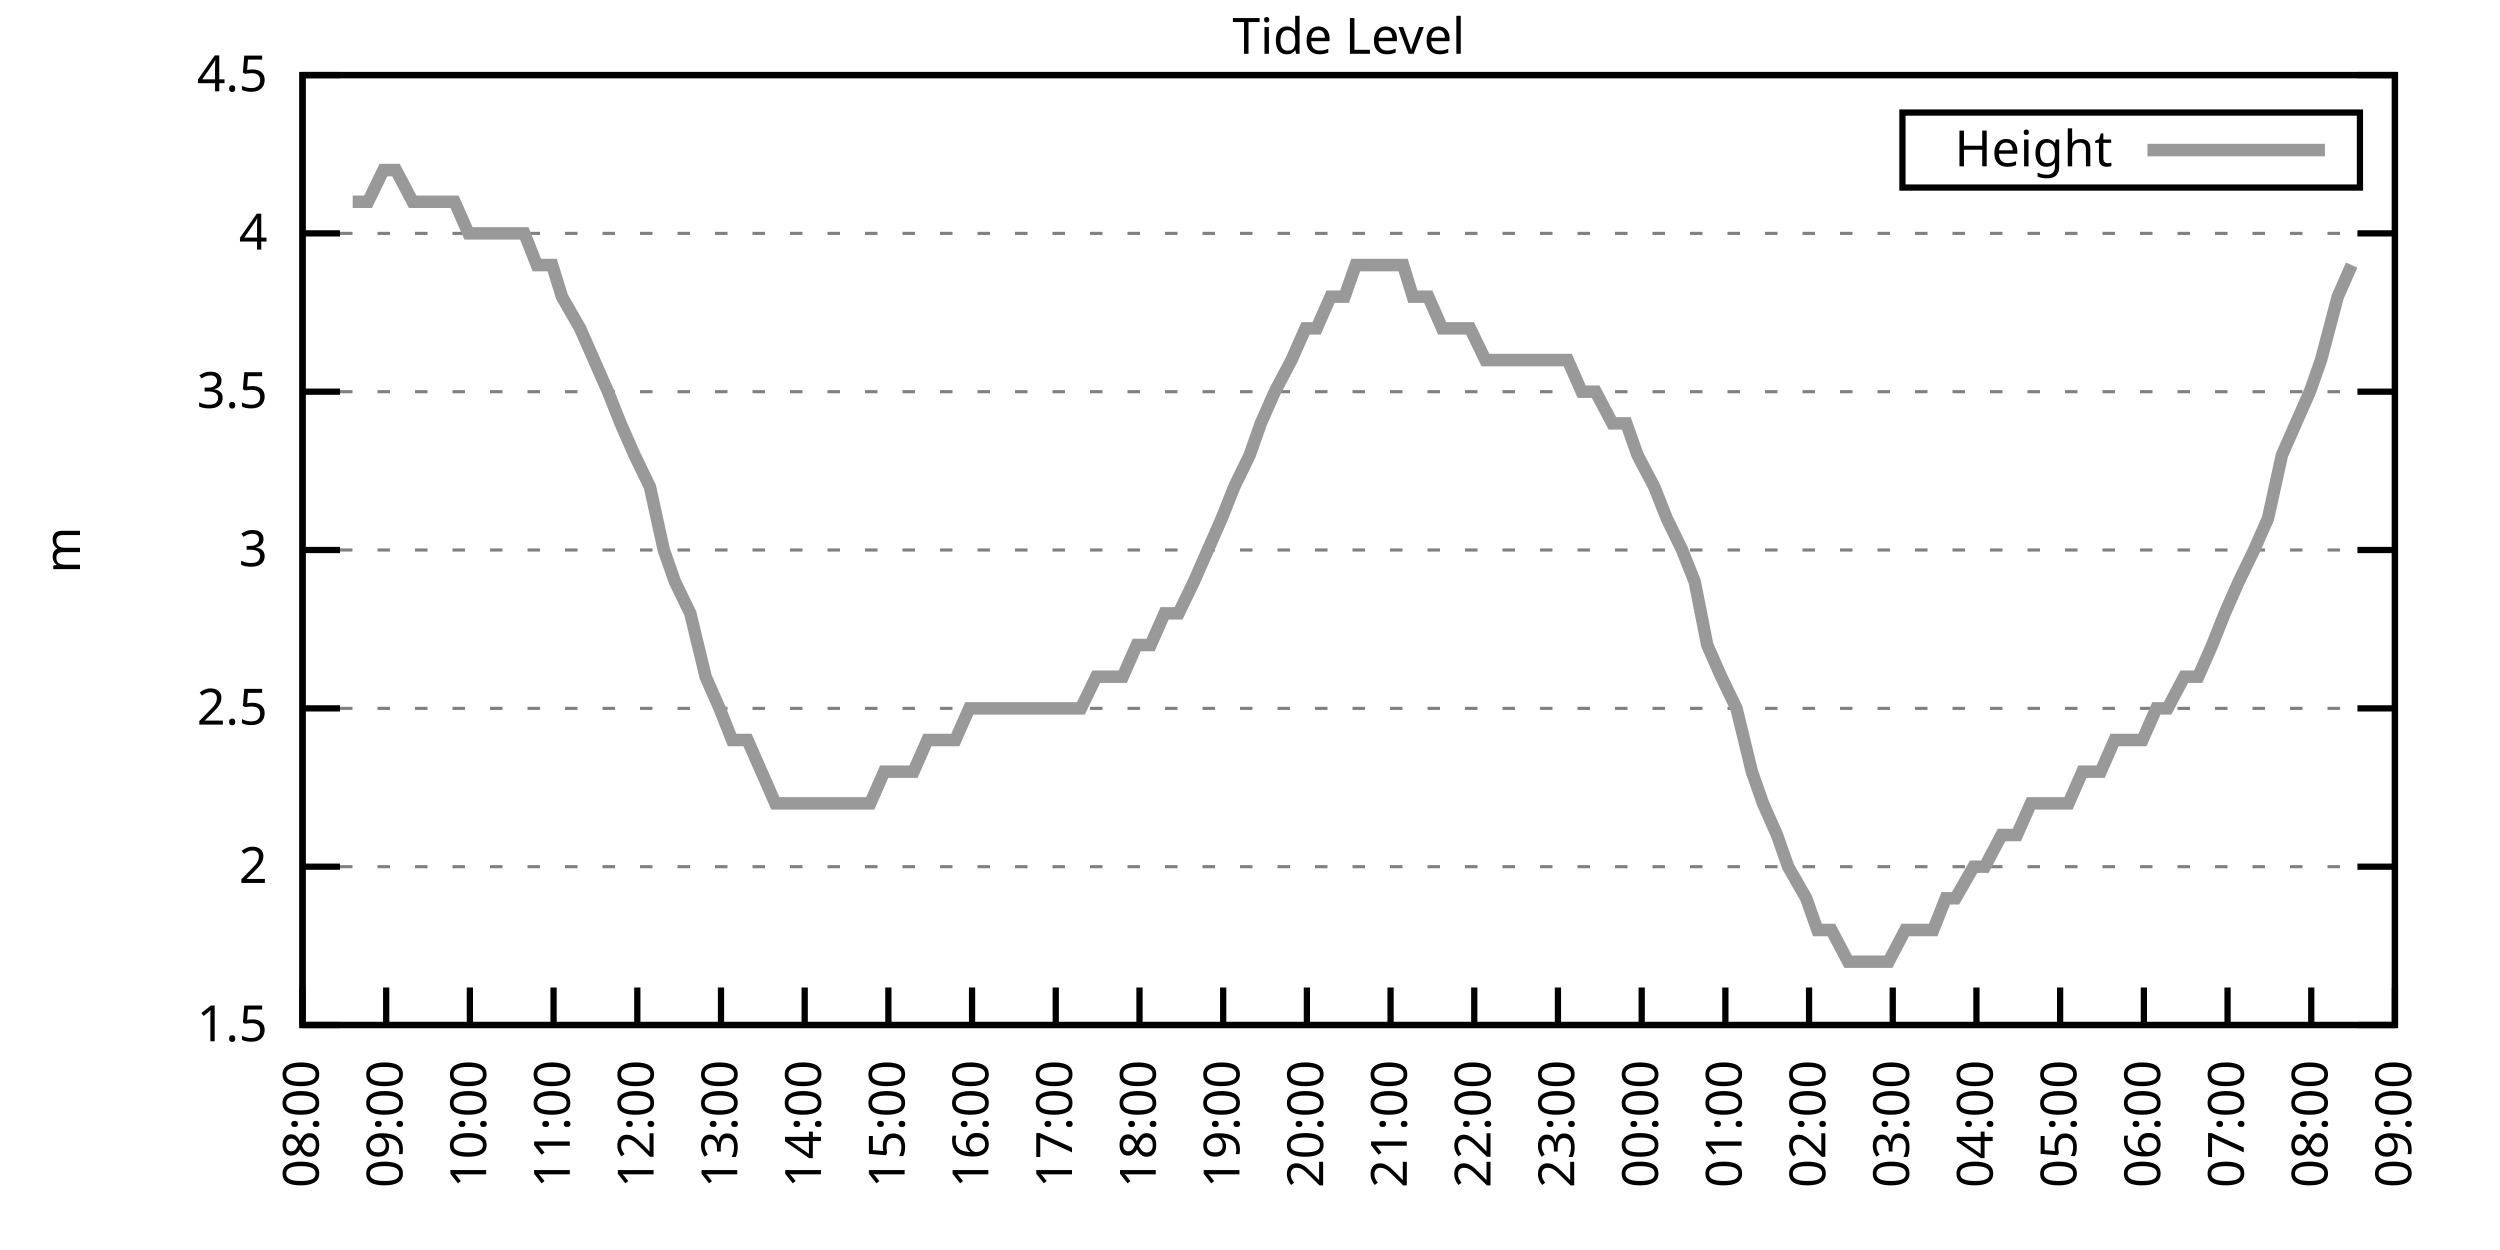
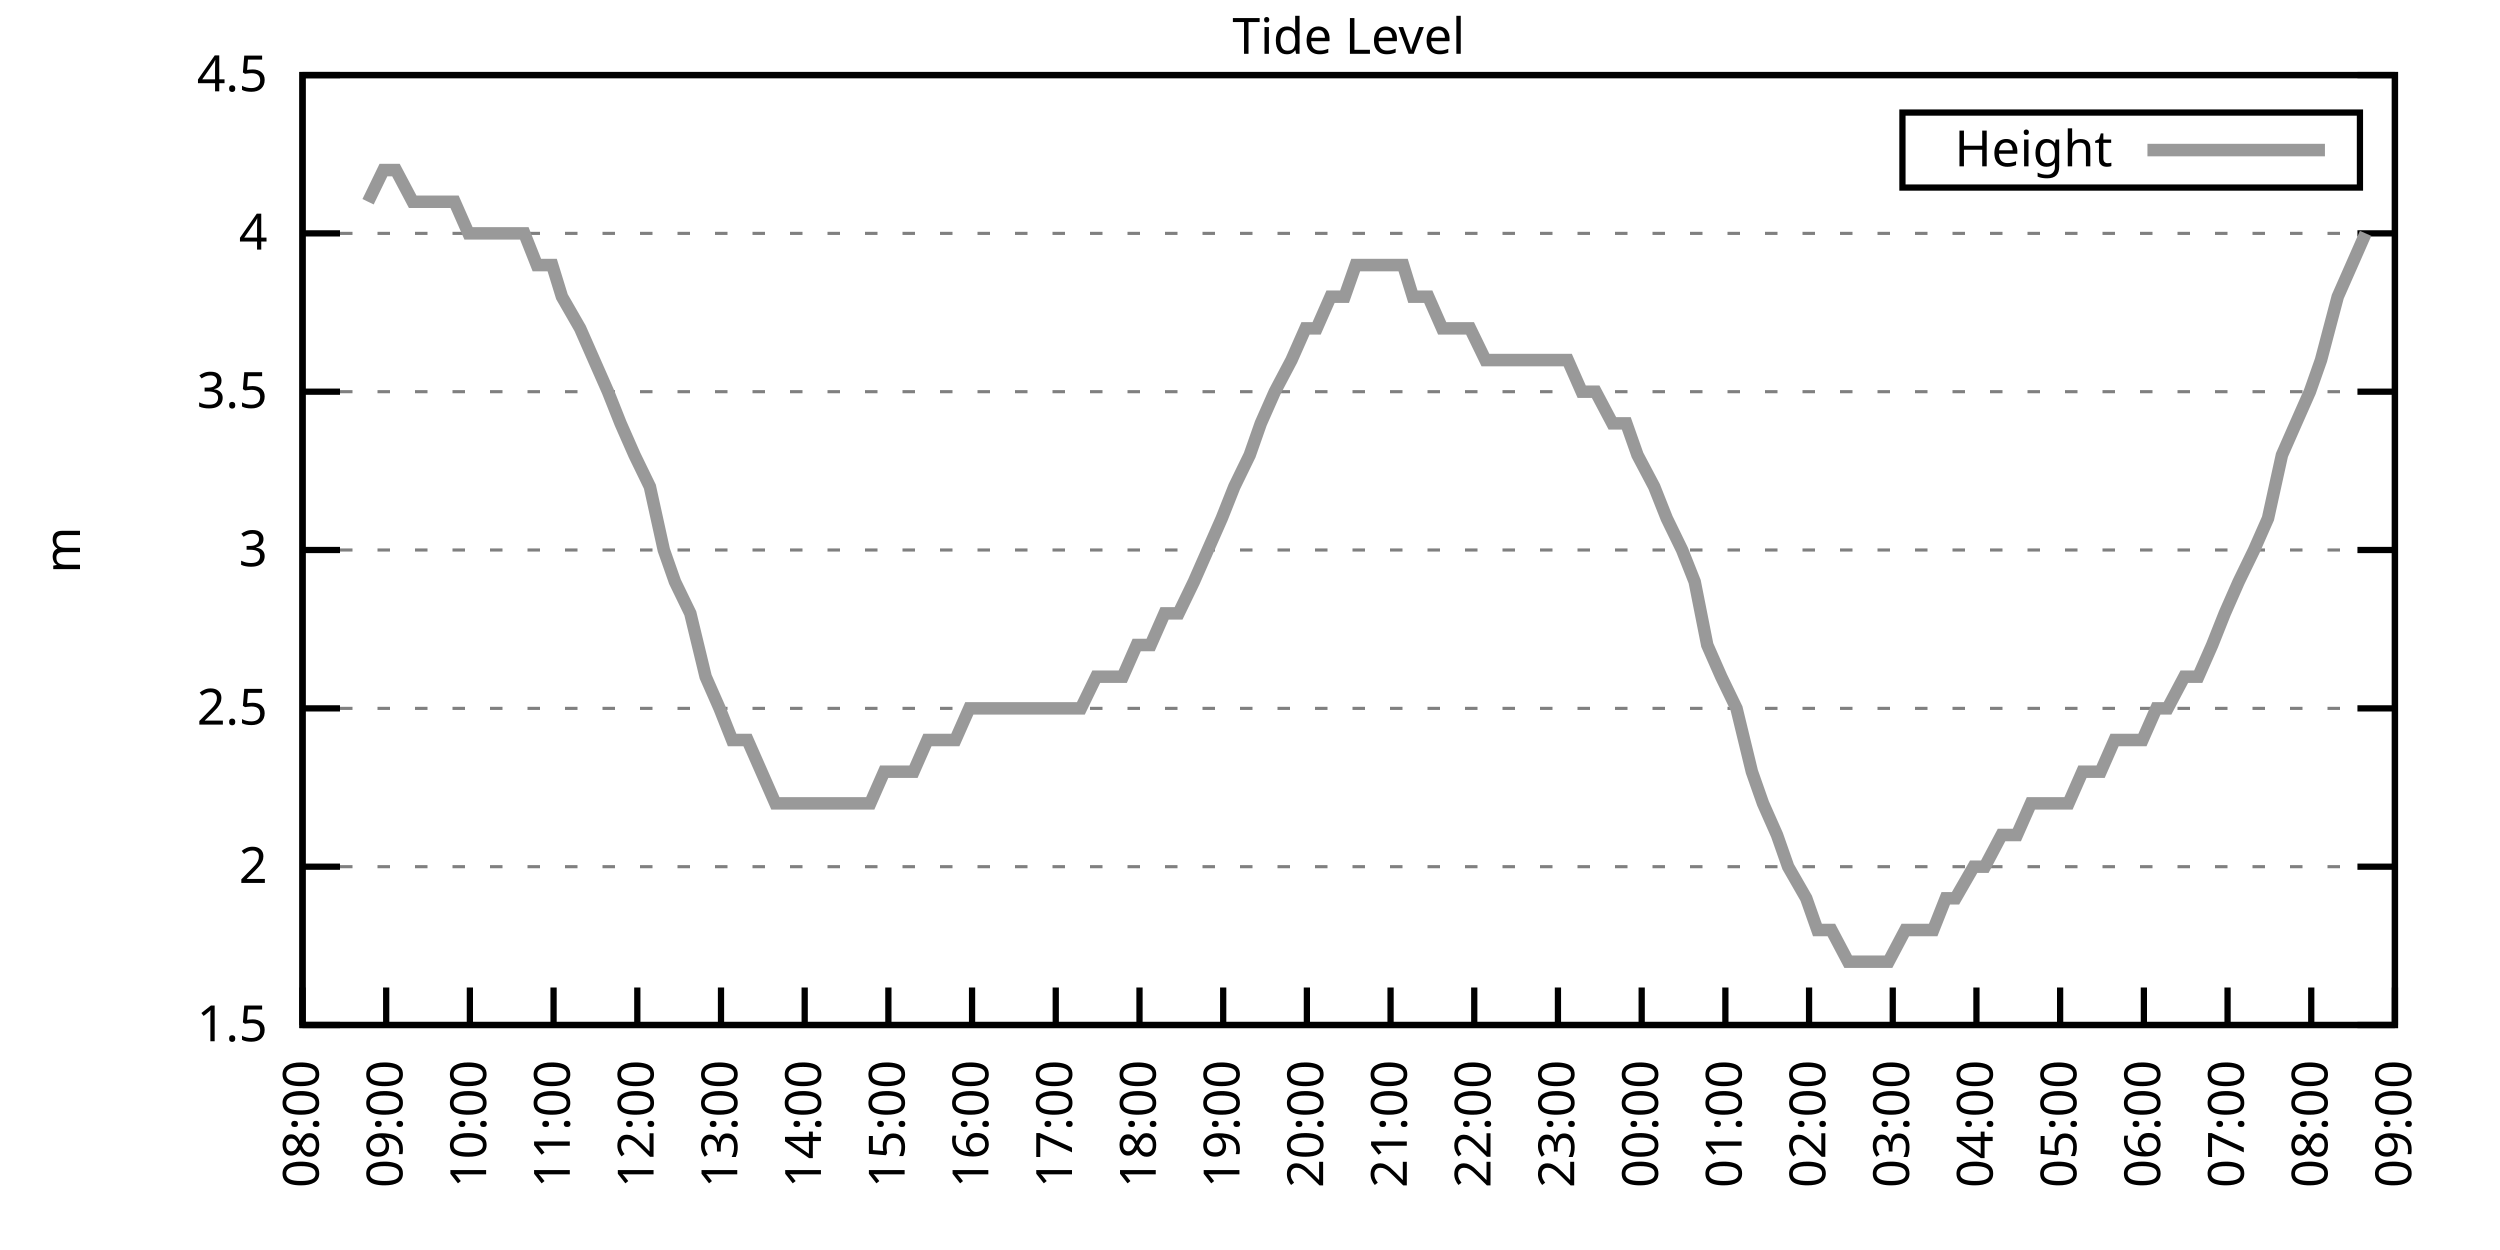
<svg xmlns="http://www.w3.org/2000/svg" xmlns:xlink="http://www.w3.org/1999/xlink" width="400" height="200" viewBox="0 0 400 200">
  <g id="gnuplot_canvas">
    <rect x="0" y="0" width="400" height="200" fill="none" />
    <defs>
      <circle id="gpDot" r="0.5" stroke-width="0.5" stroke="currentColor" />
      <path id="gpPt0" stroke-width="0.333" stroke="currentColor" d="M-1,0 h2 M0,-1 v2" />
      <path id="gpPt1" stroke-width="0.333" stroke="currentColor" d="M-1,-1 L1,1 M1,-1 L-1,1" />
      <path id="gpPt2" stroke-width="0.333" stroke="currentColor" d="M-1,0 L1,0 M0,-1 L0,1 M-1,-1 L1,1 M-1,1 L1,-1" />
      <rect id="gpPt3" stroke-width="0.333" stroke="currentColor" x="-1" y="-1" width="2" height="2" />
      <rect id="gpPt4" stroke-width="0.333" stroke="currentColor" fill="currentColor" x="-1" y="-1" width="2" height="2" />
      <circle id="gpPt5" stroke-width="0.333" stroke="currentColor" cx="0" cy="0" r="1" />
      <use xlink:href="#gpPt5" id="gpPt6" fill="currentColor" stroke="none" />
      <path id="gpPt7" stroke-width="0.333" stroke="currentColor" d="M0,-1.33 L-1.33,0.67 L1.33,0.67 z" />
      <use xlink:href="#gpPt7" id="gpPt8" fill="currentColor" stroke="none" />
      <use xlink:href="#gpPt7" id="gpPt9" stroke="currentColor" transform="rotate(180)" />
      <use xlink:href="#gpPt9" id="gpPt10" fill="currentColor" stroke="none" />
      <use xlink:href="#gpPt3" id="gpPt11" stroke="currentColor" transform="rotate(45)" />
      <use xlink:href="#gpPt11" id="gpPt12" fill="currentColor" stroke="none" />
      <path id="gpPt13" stroke-width="0.333" stroke="currentColor" d="M0,1.330 L1.265,0.411 L0.782,-1.067 L-0.782,-1.076 L-1.265,0.411 z" />
      <use xlink:href="#gpPt13" id="gpPt14" fill="currentColor" stroke="none" />
      <filter id="textbox" filterUnits="objectBoundingBox" x="0" y="0" height="1" width="1">
        <feFlood flood-color="white" flood-opacity="1" result="bgnd" />
        <feComposite in="SourceGraphic" in2="bgnd" operator="atop" />
      </filter>
      <filter id="greybox" filterUnits="objectBoundingBox" x="0" y="0" height="1" width="1">
        <feFlood flood-color="lightgrey" flood-opacity="1" result="grey" />
        <feComposite in="SourceGraphic" in2="grey" operator="atop" />
      </filter>
    </defs>
    <g fill="none" color="white" stroke="currentColor" stroke-width="1.00" stroke-linecap="butt" stroke-linejoin="miter">
</g>
    <g fill="none" color="black" stroke="currentColor" stroke-width="1.00" stroke-linecap="butt" stroke-linejoin="miter">
      <g stroke="none" shape-rendering="crispEdges">
        <polygon fill="rgb(255, 255, 255)" points="48.40,164.00 383.18,164.00 383.18,12.02 48.40,12.02 " />
      </g>
    </g>
    <g fill="none" color="black" stroke="currentColor" stroke-width="1.00" stroke-linecap="butt" stroke-linejoin="miter">
</g>
    <g fill="none" color="black" stroke="black" stroke-width="0.50" stroke-linecap="butt" stroke-linejoin="miter">
</g>
    <g fill="none" color="gray" stroke="currentColor" stroke-width="0.50" stroke-linecap="butt" stroke-linejoin="miter">
      <path stroke="gray" stroke-dasharray="2,4" class="gridline" d="M48.40,164.00 L383.19,164.00  " />
    </g>
    <g fill="none" color="gray" stroke="gray" stroke-width="1.00" stroke-linecap="butt" stroke-linejoin="miter">
</g>
    <g fill="none" color="black" stroke="currentColor" stroke-width="1.00" stroke-linecap="butt" stroke-linejoin="miter">
      <path stroke="black" d="M48.40,164.00 L54.40,164.00 M383.19,164.00 L377.19,164.00  " />
      <g transform="translate(42.80,166.60)" stroke="none" fill="black" font-family="Sans" font-size="8.00" text-anchor="end">
        <text>
          <tspan font-family="Sans"> 1.5</tspan>
        </text>
      </g>
    </g>
    <g fill="none" color="black" stroke="currentColor" stroke-width="1.00" stroke-linecap="butt" stroke-linejoin="miter">
</g>
    <g fill="none" color="black" stroke="black" stroke-width="0.50" stroke-linecap="butt" stroke-linejoin="miter">
</g>
    <g fill="none" color="gray" stroke="currentColor" stroke-width="0.50" stroke-linecap="butt" stroke-linejoin="miter">
      <path stroke="gray" stroke-dasharray="2,4" class="gridline" d="M48.40,138.67 L383.19,138.67  " />
    </g>
    <g fill="none" color="gray" stroke="gray" stroke-width="1.00" stroke-linecap="butt" stroke-linejoin="miter">
</g>
    <g fill="none" color="black" stroke="currentColor" stroke-width="1.00" stroke-linecap="butt" stroke-linejoin="miter">
      <path stroke="black" d="M48.40,138.67 L54.40,138.67 M383.19,138.67 L377.19,138.67  " />
      <g transform="translate(42.80,141.27)" stroke="none" fill="black" font-family="Sans" font-size="8.00" text-anchor="end">
        <text>
          <tspan font-family="Sans"> 2</tspan>
        </text>
      </g>
    </g>
    <g fill="none" color="black" stroke="currentColor" stroke-width="1.00" stroke-linecap="butt" stroke-linejoin="miter">
</g>
    <g fill="none" color="black" stroke="black" stroke-width="0.50" stroke-linecap="butt" stroke-linejoin="miter">
</g>
    <g fill="none" color="gray" stroke="currentColor" stroke-width="0.50" stroke-linecap="butt" stroke-linejoin="miter">
      <path stroke="gray" stroke-dasharray="2,4" class="gridline" d="M48.40,113.34 L383.19,113.34  " />
    </g>
    <g fill="none" color="gray" stroke="gray" stroke-width="1.00" stroke-linecap="butt" stroke-linejoin="miter">
</g>
    <g fill="none" color="black" stroke="currentColor" stroke-width="1.00" stroke-linecap="butt" stroke-linejoin="miter">
      <path stroke="black" d="M48.40,113.34 L54.40,113.34 M383.19,113.34 L377.19,113.34  " />
      <g transform="translate(42.80,115.94)" stroke="none" fill="black" font-family="Sans" font-size="8.00" text-anchor="end">
        <text>
          <tspan font-family="Sans"> 2.5</tspan>
        </text>
      </g>
    </g>
    <g fill="none" color="black" stroke="currentColor" stroke-width="1.00" stroke-linecap="butt" stroke-linejoin="miter">
</g>
    <g fill="none" color="black" stroke="black" stroke-width="0.50" stroke-linecap="butt" stroke-linejoin="miter">
</g>
    <g fill="none" color="gray" stroke="currentColor" stroke-width="0.50" stroke-linecap="butt" stroke-linejoin="miter">
      <path stroke="gray" stroke-dasharray="2,4" class="gridline" d="M48.40,88.00 L383.19,88.00  " />
    </g>
    <g fill="none" color="gray" stroke="gray" stroke-width="1.00" stroke-linecap="butt" stroke-linejoin="miter">
</g>
    <g fill="none" color="black" stroke="currentColor" stroke-width="1.00" stroke-linecap="butt" stroke-linejoin="miter">
      <path stroke="black" d="M48.40,88.00 L54.40,88.00 M383.19,88.00 L377.19,88.00  " />
      <g transform="translate(42.80,90.60)" stroke="none" fill="black" font-family="Sans" font-size="8.00" text-anchor="end">
        <text>
          <tspan font-family="Sans"> 3</tspan>
        </text>
      </g>
    </g>
    <g fill="none" color="black" stroke="currentColor" stroke-width="1.00" stroke-linecap="butt" stroke-linejoin="miter">
</g>
    <g fill="none" color="black" stroke="black" stroke-width="0.50" stroke-linecap="butt" stroke-linejoin="miter">
</g>
    <g fill="none" color="gray" stroke="currentColor" stroke-width="0.50" stroke-linecap="butt" stroke-linejoin="miter">
      <path stroke="gray" stroke-dasharray="2,4" class="gridline" d="M48.40,62.67 L383.19,62.67  " />
    </g>
    <g fill="none" color="gray" stroke="gray" stroke-width="1.00" stroke-linecap="butt" stroke-linejoin="miter">
</g>
    <g fill="none" color="black" stroke="currentColor" stroke-width="1.00" stroke-linecap="butt" stroke-linejoin="miter">
      <path stroke="black" d="M48.40,62.67 L54.40,62.67 M383.19,62.67 L377.19,62.67  " />
      <g transform="translate(42.80,65.27)" stroke="none" fill="black" font-family="Sans" font-size="8.00" text-anchor="end">
        <text>
          <tspan font-family="Sans"> 3.5</tspan>
        </text>
      </g>
    </g>
    <g fill="none" color="black" stroke="currentColor" stroke-width="1.00" stroke-linecap="butt" stroke-linejoin="miter">
</g>
    <g fill="none" color="black" stroke="black" stroke-width="0.50" stroke-linecap="butt" stroke-linejoin="miter">
</g>
    <g fill="none" color="gray" stroke="currentColor" stroke-width="0.50" stroke-linecap="butt" stroke-linejoin="miter">
      <path stroke="gray" stroke-dasharray="2,4" class="gridline" d="M48.40,37.34 L383.19,37.34  " />
    </g>
    <g fill="none" color="gray" stroke="gray" stroke-width="1.00" stroke-linecap="butt" stroke-linejoin="miter">
</g>
    <g fill="none" color="black" stroke="currentColor" stroke-width="1.00" stroke-linecap="butt" stroke-linejoin="miter">
      <path stroke="black" d="M48.40,37.34 L54.40,37.34 M383.19,37.34 L377.19,37.34  " />
      <g transform="translate(42.80,39.94)" stroke="none" fill="black" font-family="Sans" font-size="8.00" text-anchor="end">
        <text>
          <tspan font-family="Sans"> 4</tspan>
        </text>
      </g>
    </g>
    <g fill="none" color="black" stroke="currentColor" stroke-width="1.00" stroke-linecap="butt" stroke-linejoin="miter">
</g>
    <g fill="none" color="black" stroke="black" stroke-width="0.50" stroke-linecap="butt" stroke-linejoin="miter">
</g>
    <g fill="none" color="gray" stroke="currentColor" stroke-width="0.50" stroke-linecap="butt" stroke-linejoin="miter">
      <path stroke="gray" stroke-dasharray="2,4" class="gridline" d="M48.40,12.01 L383.19,12.01  " />
    </g>
    <g fill="none" color="gray" stroke="gray" stroke-width="1.00" stroke-linecap="butt" stroke-linejoin="miter">
</g>
    <g fill="none" color="black" stroke="currentColor" stroke-width="1.00" stroke-linecap="butt" stroke-linejoin="miter">
      <path stroke="black" d="M48.40,12.01 L54.40,12.01 M383.19,12.01 L377.19,12.01  " />
      <g transform="translate(42.80,14.61)" stroke="none" fill="black" font-family="Sans" font-size="8.00" text-anchor="end">
        <text>
          <tspan font-family="Sans"> 4.5</tspan>
        </text>
      </g>
    </g>
    <g fill="none" color="black" stroke="currentColor" stroke-width="1.00" stroke-linecap="butt" stroke-linejoin="miter">
      <path stroke="black" d="M48.40,164.00 L48.40,158.00  " />
      <g transform="translate(51.00,169.60) rotate(270.00)" stroke="none" fill="black" font-family="Sans" font-size="8.00" text-anchor="end">
        <text>
          <tspan font-family="Sans">08:00</tspan>
        </text>
      </g>
    </g>
    <g fill="none" color="black" stroke="currentColor" stroke-width="1.00" stroke-linecap="butt" stroke-linejoin="miter">
      <path stroke="black" d="M61.79,164.00 L61.79,158.00  " />
      <g transform="translate(64.39,169.60) rotate(270.00)" stroke="none" fill="black" font-family="Sans" font-size="8.00" text-anchor="end">
        <text>
          <tspan font-family="Sans">09:00</tspan>
        </text>
      </g>
    </g>
    <g fill="none" color="black" stroke="currentColor" stroke-width="1.00" stroke-linecap="butt" stroke-linejoin="miter">
      <path stroke="black" d="M75.18,164.00 L75.18,158.00  " />
      <g transform="translate(77.78,169.60) rotate(270.00)" stroke="none" fill="black" font-family="Sans" font-size="8.00" text-anchor="end">
        <text>
          <tspan font-family="Sans">10:00</tspan>
        </text>
      </g>
    </g>
    <g fill="none" color="black" stroke="currentColor" stroke-width="1.00" stroke-linecap="butt" stroke-linejoin="miter">
      <path stroke="black" d="M88.57,164.00 L88.57,158.00  " />
      <g transform="translate(91.17,169.60) rotate(270.00)" stroke="none" fill="black" font-family="Sans" font-size="8.00" text-anchor="end">
        <text>
          <tspan font-family="Sans">11:00</tspan>
        </text>
      </g>
    </g>
    <g fill="none" color="black" stroke="currentColor" stroke-width="1.00" stroke-linecap="butt" stroke-linejoin="miter">
      <path stroke="black" d="M101.97,164.00 L101.97,158.00  " />
      <g transform="translate(104.57,169.60) rotate(270.00)" stroke="none" fill="black" font-family="Sans" font-size="8.00" text-anchor="end">
        <text>
          <tspan font-family="Sans">12:00</tspan>
        </text>
      </g>
    </g>
    <g fill="none" color="black" stroke="currentColor" stroke-width="1.00" stroke-linecap="butt" stroke-linejoin="miter">
      <path stroke="black" d="M115.36,164.00 L115.36,158.00  " />
      <g transform="translate(117.96,169.60) rotate(270.00)" stroke="none" fill="black" font-family="Sans" font-size="8.00" text-anchor="end">
        <text>
          <tspan font-family="Sans">13:00</tspan>
        </text>
      </g>
    </g>
    <g fill="none" color="black" stroke="currentColor" stroke-width="1.00" stroke-linecap="butt" stroke-linejoin="miter">
      <path stroke="black" d="M128.75,164.00 L128.75,158.00  " />
      <g transform="translate(131.35,169.60) rotate(270.00)" stroke="none" fill="black" font-family="Sans" font-size="8.00" text-anchor="end">
        <text>
          <tspan font-family="Sans">14:00</tspan>
        </text>
      </g>
    </g>
    <g fill="none" color="black" stroke="currentColor" stroke-width="1.00" stroke-linecap="butt" stroke-linejoin="miter">
      <path stroke="black" d="M142.14,164.00 L142.14,158.00  " />
      <g transform="translate(144.74,169.60) rotate(270.00)" stroke="none" fill="black" font-family="Sans" font-size="8.00" text-anchor="end">
        <text>
          <tspan font-family="Sans">15:00</tspan>
        </text>
      </g>
    </g>
    <g fill="none" color="black" stroke="currentColor" stroke-width="1.00" stroke-linecap="butt" stroke-linejoin="miter">
      <path stroke="black" d="M155.53,164.00 L155.53,158.00  " />
      <g transform="translate(158.13,169.60) rotate(270.00)" stroke="none" fill="black" font-family="Sans" font-size="8.00" text-anchor="end">
        <text>
          <tspan font-family="Sans">16:00</tspan>
        </text>
      </g>
    </g>
    <g fill="none" color="black" stroke="currentColor" stroke-width="1.00" stroke-linecap="butt" stroke-linejoin="miter">
      <path stroke="black" d="M168.92,164.00 L168.92,158.00  " />
      <g transform="translate(171.52,169.60) rotate(270.00)" stroke="none" fill="black" font-family="Sans" font-size="8.00" text-anchor="end">
        <text>
          <tspan font-family="Sans">17:00</tspan>
        </text>
      </g>
    </g>
    <g fill="none" color="black" stroke="currentColor" stroke-width="1.00" stroke-linecap="butt" stroke-linejoin="miter">
      <path stroke="black" d="M182.32,164.00 L182.32,158.00  " />
      <g transform="translate(184.92,169.60) rotate(270.00)" stroke="none" fill="black" font-family="Sans" font-size="8.00" text-anchor="end">
        <text>
          <tspan font-family="Sans">18:00</tspan>
        </text>
      </g>
    </g>
    <g fill="none" color="black" stroke="currentColor" stroke-width="1.00" stroke-linecap="butt" stroke-linejoin="miter">
      <path stroke="black" d="M195.71,164.00 L195.71,158.00  " />
      <g transform="translate(198.31,169.60) rotate(270.00)" stroke="none" fill="black" font-family="Sans" font-size="8.00" text-anchor="end">
        <text>
          <tspan font-family="Sans">19:00</tspan>
        </text>
      </g>
    </g>
    <g fill="none" color="black" stroke="currentColor" stroke-width="1.00" stroke-linecap="butt" stroke-linejoin="miter">
      <path stroke="black" d="M209.10,164.00 L209.10,158.00  " />
      <g transform="translate(211.70,169.60) rotate(270.00)" stroke="none" fill="black" font-family="Sans" font-size="8.00" text-anchor="end">
        <text>
          <tspan font-family="Sans">20:00</tspan>
        </text>
      </g>
    </g>
    <g fill="none" color="black" stroke="currentColor" stroke-width="1.00" stroke-linecap="butt" stroke-linejoin="miter">
      <path stroke="black" d="M222.49,164.00 L222.49,158.00  " />
      <g transform="translate(225.09,169.60) rotate(270.00)" stroke="none" fill="black" font-family="Sans" font-size="8.00" text-anchor="end">
        <text>
          <tspan font-family="Sans">21:00</tspan>
        </text>
      </g>
    </g>
    <g fill="none" color="black" stroke="currentColor" stroke-width="1.00" stroke-linecap="butt" stroke-linejoin="miter">
      <path stroke="black" d="M235.88,164.00 L235.88,158.00  " />
      <g transform="translate(238.48,169.60) rotate(270.00)" stroke="none" fill="black" font-family="Sans" font-size="8.00" text-anchor="end">
        <text>
          <tspan font-family="Sans">22:00</tspan>
        </text>
      </g>
    </g>
    <g fill="none" color="black" stroke="currentColor" stroke-width="1.00" stroke-linecap="butt" stroke-linejoin="miter">
      <path stroke="black" d="M249.27,164.00 L249.27,158.00  " />
      <g transform="translate(251.87,169.60) rotate(270.00)" stroke="none" fill="black" font-family="Sans" font-size="8.00" text-anchor="end">
        <text>
          <tspan font-family="Sans">23:00</tspan>
        </text>
      </g>
    </g>
    <g fill="none" color="black" stroke="currentColor" stroke-width="1.00" stroke-linecap="butt" stroke-linejoin="miter">
      <path stroke="black" d="M262.67,164.00 L262.67,158.00  " />
      <g transform="translate(265.27,169.60) rotate(270.00)" stroke="none" fill="black" font-family="Sans" font-size="8.00" text-anchor="end">
        <text>
          <tspan font-family="Sans">00:00</tspan>
        </text>
      </g>
    </g>
    <g fill="none" color="black" stroke="currentColor" stroke-width="1.00" stroke-linecap="butt" stroke-linejoin="miter">
      <path stroke="black" d="M276.06,164.00 L276.06,158.00  " />
      <g transform="translate(278.66,169.60) rotate(270.00)" stroke="none" fill="black" font-family="Sans" font-size="8.00" text-anchor="end">
        <text>
          <tspan font-family="Sans">01:00</tspan>
        </text>
      </g>
    </g>
    <g fill="none" color="black" stroke="currentColor" stroke-width="1.00" stroke-linecap="butt" stroke-linejoin="miter">
      <path stroke="black" d="M289.45,164.00 L289.45,158.00  " />
      <g transform="translate(292.05,169.60) rotate(270.00)" stroke="none" fill="black" font-family="Sans" font-size="8.00" text-anchor="end">
        <text>
          <tspan font-family="Sans">02:00</tspan>
        </text>
      </g>
    </g>
    <g fill="none" color="black" stroke="currentColor" stroke-width="1.00" stroke-linecap="butt" stroke-linejoin="miter">
      <path stroke="black" d="M302.84,164.00 L302.84,158.00  " />
      <g transform="translate(305.44,169.60) rotate(270.00)" stroke="none" fill="black" font-family="Sans" font-size="8.00" text-anchor="end">
        <text>
          <tspan font-family="Sans">03:00</tspan>
        </text>
      </g>
    </g>
    <g fill="none" color="black" stroke="currentColor" stroke-width="1.00" stroke-linecap="butt" stroke-linejoin="miter">
      <path stroke="black" d="M316.23,164.00 L316.23,158.00  " />
      <g transform="translate(318.83,169.60) rotate(270.00)" stroke="none" fill="black" font-family="Sans" font-size="8.00" text-anchor="end">
        <text>
          <tspan font-family="Sans">04:00</tspan>
        </text>
      </g>
    </g>
    <g fill="none" color="black" stroke="currentColor" stroke-width="1.00" stroke-linecap="butt" stroke-linejoin="miter">
      <path stroke="black" d="M329.62,164.00 L329.62,158.00  " />
      <g transform="translate(332.22,169.60) rotate(270.00)" stroke="none" fill="black" font-family="Sans" font-size="8.00" text-anchor="end">
        <text>
          <tspan font-family="Sans">05:00</tspan>
        </text>
      </g>
    </g>
    <g fill="none" color="black" stroke="currentColor" stroke-width="1.00" stroke-linecap="butt" stroke-linejoin="miter">
      <path stroke="black" d="M343.02,164.00 L343.02,158.00  " />
      <g transform="translate(345.62,169.60) rotate(270.00)" stroke="none" fill="black" font-family="Sans" font-size="8.00" text-anchor="end">
        <text>
          <tspan font-family="Sans">06:00</tspan>
        </text>
      </g>
    </g>
    <g fill="none" color="black" stroke="currentColor" stroke-width="1.00" stroke-linecap="butt" stroke-linejoin="miter">
      <path stroke="black" d="M356.41,164.00 L356.41,158.00  " />
      <g transform="translate(359.01,169.60) rotate(270.00)" stroke="none" fill="black" font-family="Sans" font-size="8.00" text-anchor="end">
        <text>
          <tspan font-family="Sans">07:00</tspan>
        </text>
      </g>
    </g>
    <g fill="none" color="black" stroke="currentColor" stroke-width="1.00" stroke-linecap="butt" stroke-linejoin="miter">
      <path stroke="black" d="M369.80,164.00 L369.80,158.00  " />
      <g transform="translate(372.40,169.60) rotate(270.00)" stroke="none" fill="black" font-family="Sans" font-size="8.00" text-anchor="end">
        <text>
          <tspan font-family="Sans">08:00</tspan>
        </text>
      </g>
    </g>
    <g fill="none" color="black" stroke="currentColor" stroke-width="1.00" stroke-linecap="butt" stroke-linejoin="miter">
      <path stroke="black" d="M383.19,164.00 L383.19,158.00  " />
      <g transform="translate(385.79,169.60) rotate(270.00)" stroke="none" fill="black" font-family="Sans" font-size="8.00" text-anchor="end">
        <text>
          <tspan font-family="Sans">09:00</tspan>
        </text>
      </g>
    </g>
    <g fill="none" color="black" stroke="currentColor" stroke-width="1.00" stroke-linecap="butt" stroke-linejoin="miter">
</g>
    <g fill="none" color="black" stroke="currentColor" stroke-width="1.00" stroke-linecap="butt" stroke-linejoin="miter">
      <path stroke="black" d="M48.40,12.01 L48.40,164.00 L383.19,164.00 L383.19,12.01 L48.40,12.01 Z  " />
    </g>
    <g fill="none" color="black" stroke="currentColor" stroke-width="1.00" stroke-linecap="butt" stroke-linejoin="miter">
</g>
    <g fill="none" color="black" stroke="currentColor" stroke-width="1.00" stroke-linecap="butt" stroke-linejoin="miter">
      <path stroke="black" d="M304.39,30.01 L304.39,18.01 L377.59,18.01 L377.59,30.01 L304.39,30.01 Z  " />
    </g>
    <g id="Tide_level_plot_1">
      <g fill="none" color="white" stroke="black" stroke-width="2.00" stroke-linecap="butt" stroke-linejoin="miter">
</g>
      <g fill="none" color="black" stroke="currentColor" stroke-width="2.00" stroke-linecap="butt" stroke-linejoin="miter">
        <g transform="translate(337.99,26.61)" stroke="none" fill="black" font-family="Sans" font-size="8.00" text-anchor="end">
          <text>
            <tspan font-family="Sans">Height</tspan>
          </text>
        </g>
      </g>
      <g fill="none" color="black" stroke="currentColor" stroke-width="2.00" stroke-linecap="butt" stroke-linejoin="miter">
-         <path stroke="rgb(153, 153, 153)" d="M343.59,24.01 L371.99,24.01 M56.43,32.28 L58.89,32.28 L61.35,27.21 L63.35,27.21 L66.03,32.28 L68.26,32.28   L70.50,32.28 L72.73,32.28 L74.96,37.34 L76.52,37.34 L78.98,37.34 L81.21,37.34 L83.89,37.34 L85.90,42.41   L88.35,42.41 L89.91,47.47 L92.82,52.54 L95.05,57.61 L97.28,62.67 L99.29,67.74 L101.52,72.81 L103.98,77.87   L106.21,88.00 L107.99,93.07 L110.45,98.14 L112.90,108.27 L115.13,113.34 L117.14,118.40 L119.60,118.40 L121.83,123.47   L124.06,128.54 L126.07,128.54 L128.53,128.54 L130.76,128.54 L132.99,128.54 L134.78,128.54 L137.01,128.54 L139.24,128.54   L141.47,123.47 L144.15,123.47 L146.16,123.47 L148.39,118.40 L150.62,118.40 L152.85,118.40 L155.09,113.34 L157.32,113.34   L159.55,113.34 L161.78,113.34 L164.01,113.34 L166.25,113.34 L168.48,113.34 L170.71,113.34 L172.94,113.34 L175.40,108.27   L177.41,108.27 L179.64,108.27 L181.87,103.20 L184.10,103.20 L186.33,98.14 L188.57,98.14 L191.02,93.07 L193.25,88.00   L195.48,82.94 L197.49,77.87 L199.95,72.81 L201.73,67.74 L203.97,62.67 L206.64,57.61 L208.88,52.54 L210.66,52.54   L212.89,47.47 L215.13,47.47 L216.91,42.41 L219.81,42.41 L221.82,42.41 L224.50,42.41 L226.06,47.47 L228.52,47.47   L230.75,52.54 L232.98,52.54 L235.21,52.54 L237.67,57.61 L240.12,57.61 L242.36,57.61 L244.59,57.61 L246.37,57.61   L248.60,57.61 L250.84,57.61 L253.07,62.67 L255.30,62.67 L257.98,67.74 L260.21,67.74 L262.00,72.81 L264.67,77.87   L266.68,82.94 L269.14,88.00 L271.15,93.07 L273.16,103.20 L275.39,108.27 L277.84,113.34 L280.30,123.47 L282.08,128.54   L284.32,133.60 L286.10,138.67 L289.00,143.73 L290.79,148.80 L293.02,148.80 L295.70,153.87 L297.71,153.87 L300.39,153.87   L302.17,153.87 L304.85,148.80 L306.86,148.80 L309.31,148.80 L311.32,143.73 L312.88,143.73 L315.79,138.67 L317.57,138.67   L320.25,133.60 L322.70,133.60 L324.94,128.54 L326.72,128.54 L329.40,128.54 L330.96,128.54 L333.19,123.47 L336.10,123.47   L338.33,118.40 L340.11,118.40 L342.79,118.40 L345.02,113.34 L346.81,113.34 L349.49,108.27 L351.72,108.27 L353.95,103.20   L355.96,98.14 L358.19,93.07 L360.65,88.00 L362.88,82.94 L365.11,72.81 L367.34,67.74 L369.58,62.67 L371.36,57.61   L374.04,47.47 L376.27,42.41  " />
+         <path stroke="rgb(153, 153, 153)" d="M343.59,24.01 L371.99,24.01 M58.89,32.28 L61.35,27.21 L63.35,27.21 L66.03,32.28 L68.26,32.28 L70.50,32.28   L72.73,32.28 L74.96,37.34 L76.52,37.34 L78.98,37.34 L81.21,37.34 L83.89,37.34 L85.90,42.41 L88.35,42.41   L89.91,47.47 L92.82,52.54 L95.05,57.61 L97.28,62.67 L99.29,67.74 L101.52,72.81 L103.98,77.87 L106.21,88.00   L107.99,93.07 L110.45,98.14 L112.90,108.27 L115.13,113.34 L117.14,118.40 L119.60,118.40 L121.83,123.47 L124.06,128.54   L126.07,128.54 L128.53,128.54 L130.76,128.54 L132.99,128.54 L134.78,128.54 L137.01,128.54 L139.24,128.54 L141.47,123.47   L144.15,123.47 L146.16,123.47 L148.39,118.40 L150.62,118.40 L152.85,118.40 L155.09,113.34 L157.32,113.34 L159.55,113.34   L161.78,113.34 L164.01,113.34 L166.25,113.34 L168.48,113.34 L170.71,113.34 L172.94,113.34 L175.40,108.27 L177.41,108.27   L179.64,108.27 L181.87,103.20 L184.10,103.20 L186.33,98.14 L188.57,98.14 L191.02,93.07 L193.25,88.00 L195.48,82.94   L197.49,77.87 L199.95,72.81 L201.73,67.74 L203.97,62.67 L206.64,57.61 L208.88,52.54 L210.66,52.54 L212.89,47.47   L215.13,47.47 L216.91,42.41 L219.81,42.41 L221.82,42.41 L224.50,42.41 L226.06,47.47 L228.52,47.47 L230.75,52.54   L232.98,52.54 L235.21,52.54 L237.67,57.61 L240.12,57.61 L242.36,57.61 L244.59,57.61 L246.37,57.61 L248.60,57.61   L250.84,57.61 L253.07,62.67 L255.30,62.67 L257.98,67.74 L260.21,67.74 L262.00,72.81 L264.67,77.87 L266.68,82.94   L269.14,88.00 L271.15,93.07 L273.16,103.20 L275.39,108.27 L277.84,113.34 L280.30,123.47 L282.08,128.54 L284.32,133.60   L286.10,138.67 L289.00,143.73 L290.79,148.80 L293.02,148.80 L295.70,153.87 L297.71,153.87 L300.39,153.87 L302.17,153.87   L304.85,148.80 L306.86,148.80 L309.31,148.80 L311.32,143.73 L312.88,143.73 L315.79,138.67 L317.57,138.67 L320.25,133.60   L322.70,133.60 L324.94,128.54 L326.72,128.54 L329.40,128.54 L330.96,128.54 L333.19,123.47 L336.10,123.47 L338.33,118.40   L340.11,118.40 L342.79,118.40 L345.02,113.34 L346.81,113.34 L349.49,108.27 L351.72,108.27 L353.95,103.20 L355.96,98.14   L358.19,93.07 L360.65,88.00 L362.88,82.94 L365.11,72.81 L367.34,67.74 L369.58,62.67 L371.36,57.61 L374.04,47.47   L376.27,42.41 L378.50,37.34  " />
      </g>
    </g>
    <g fill="none" color="black" stroke="currentColor" stroke-width="2.00" stroke-linecap="butt" stroke-linejoin="miter">
</g>
    <g fill="none" color="black" stroke="black" stroke-width="1.00" stroke-linecap="butt" stroke-linejoin="miter">
</g>
    <g fill="none" color="black" stroke="currentColor" stroke-width="1.00" stroke-linecap="butt" stroke-linejoin="miter">
      <path stroke="black" d="M48.40,12.01 L48.40,164.00 L383.19,164.00 L383.19,12.01 L48.40,12.01 Z  " />
      <g transform="translate(12.80,88.01) rotate(270.00)" stroke="none" fill="black" font-family="Sans" font-size="8.00" text-anchor="middle">
        <text>
          <tspan font-family="Sans">m</tspan>
        </text>
      </g>
    </g>
    <g fill="none" color="black" stroke="currentColor" stroke-width="1.00" stroke-linecap="butt" stroke-linejoin="miter">
</g>
    <g fill="none" color="black" stroke="currentColor" stroke-width="1.00" stroke-linecap="butt" stroke-linejoin="miter">
      <g transform="translate(215.79,8.61)" stroke="none" fill="black" font-family="Sans" font-size="8.00" text-anchor="middle">
        <text>
          <tspan font-family="Sans">Tide Level</tspan>
        </text>
      </g>
    </g>
    <g fill="none" color="black" stroke="currentColor" stroke-width="1.00" stroke-linecap="butt" stroke-linejoin="miter">
</g>
  </g>
</svg>
